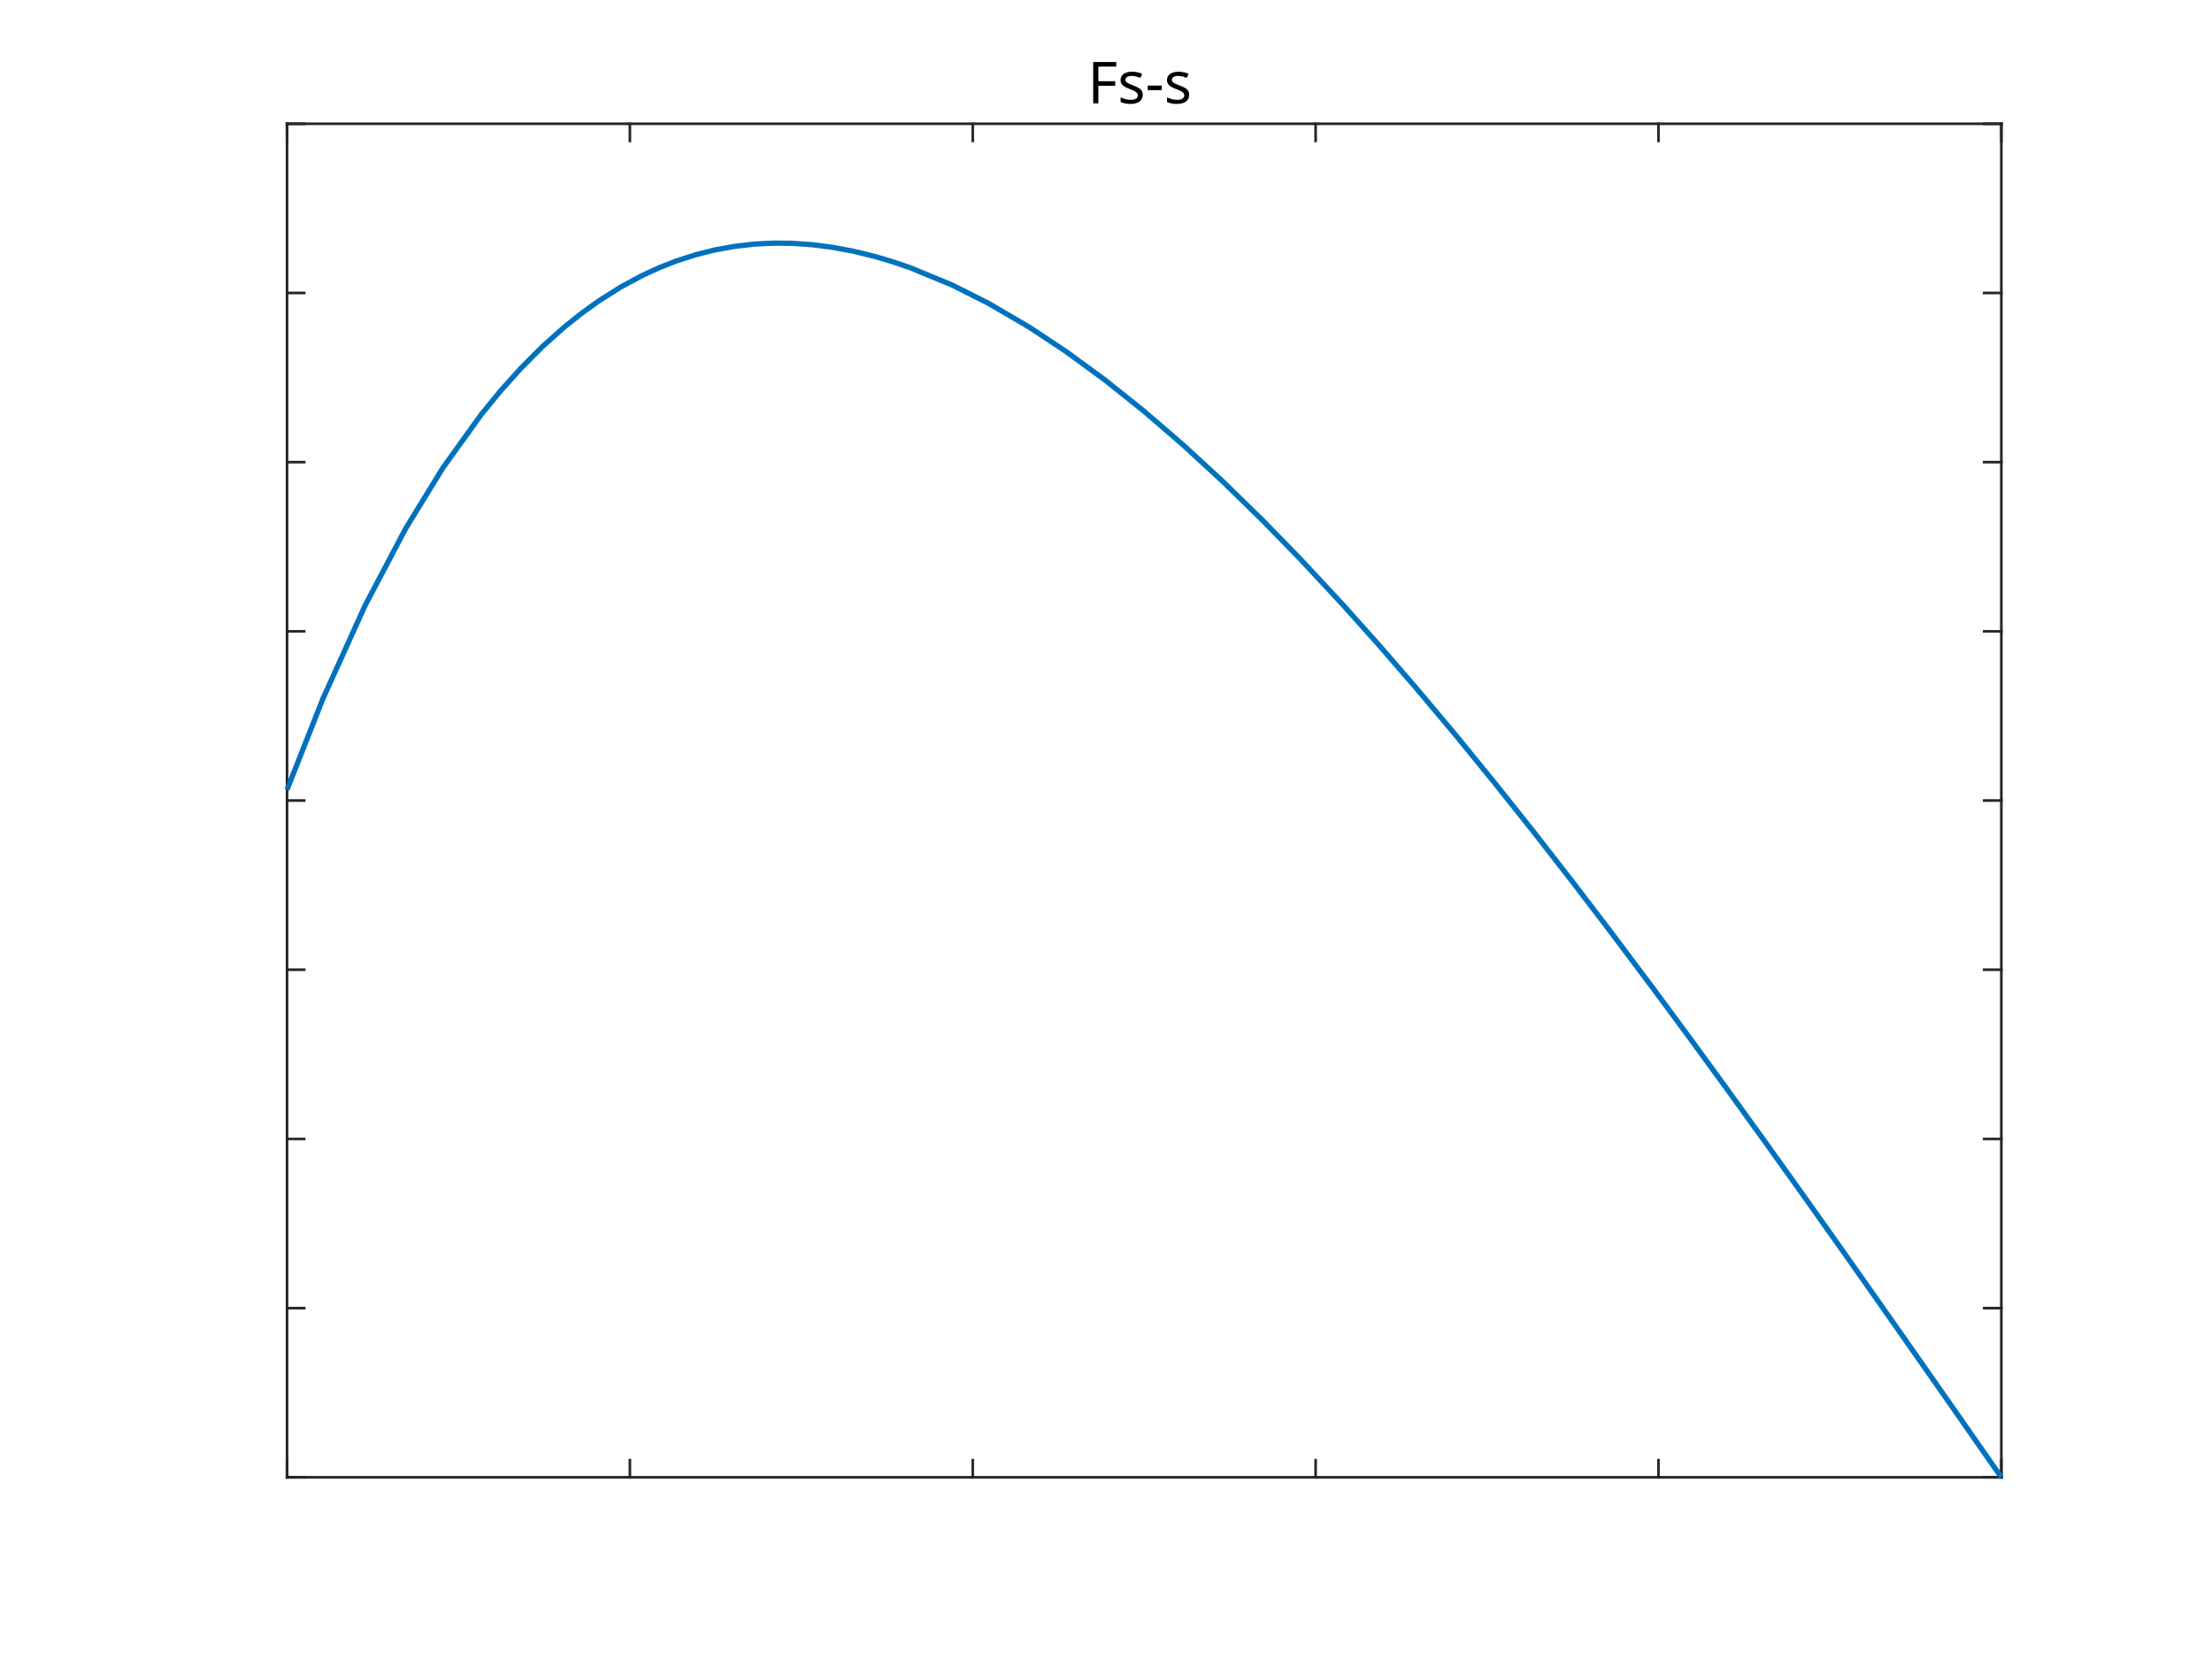
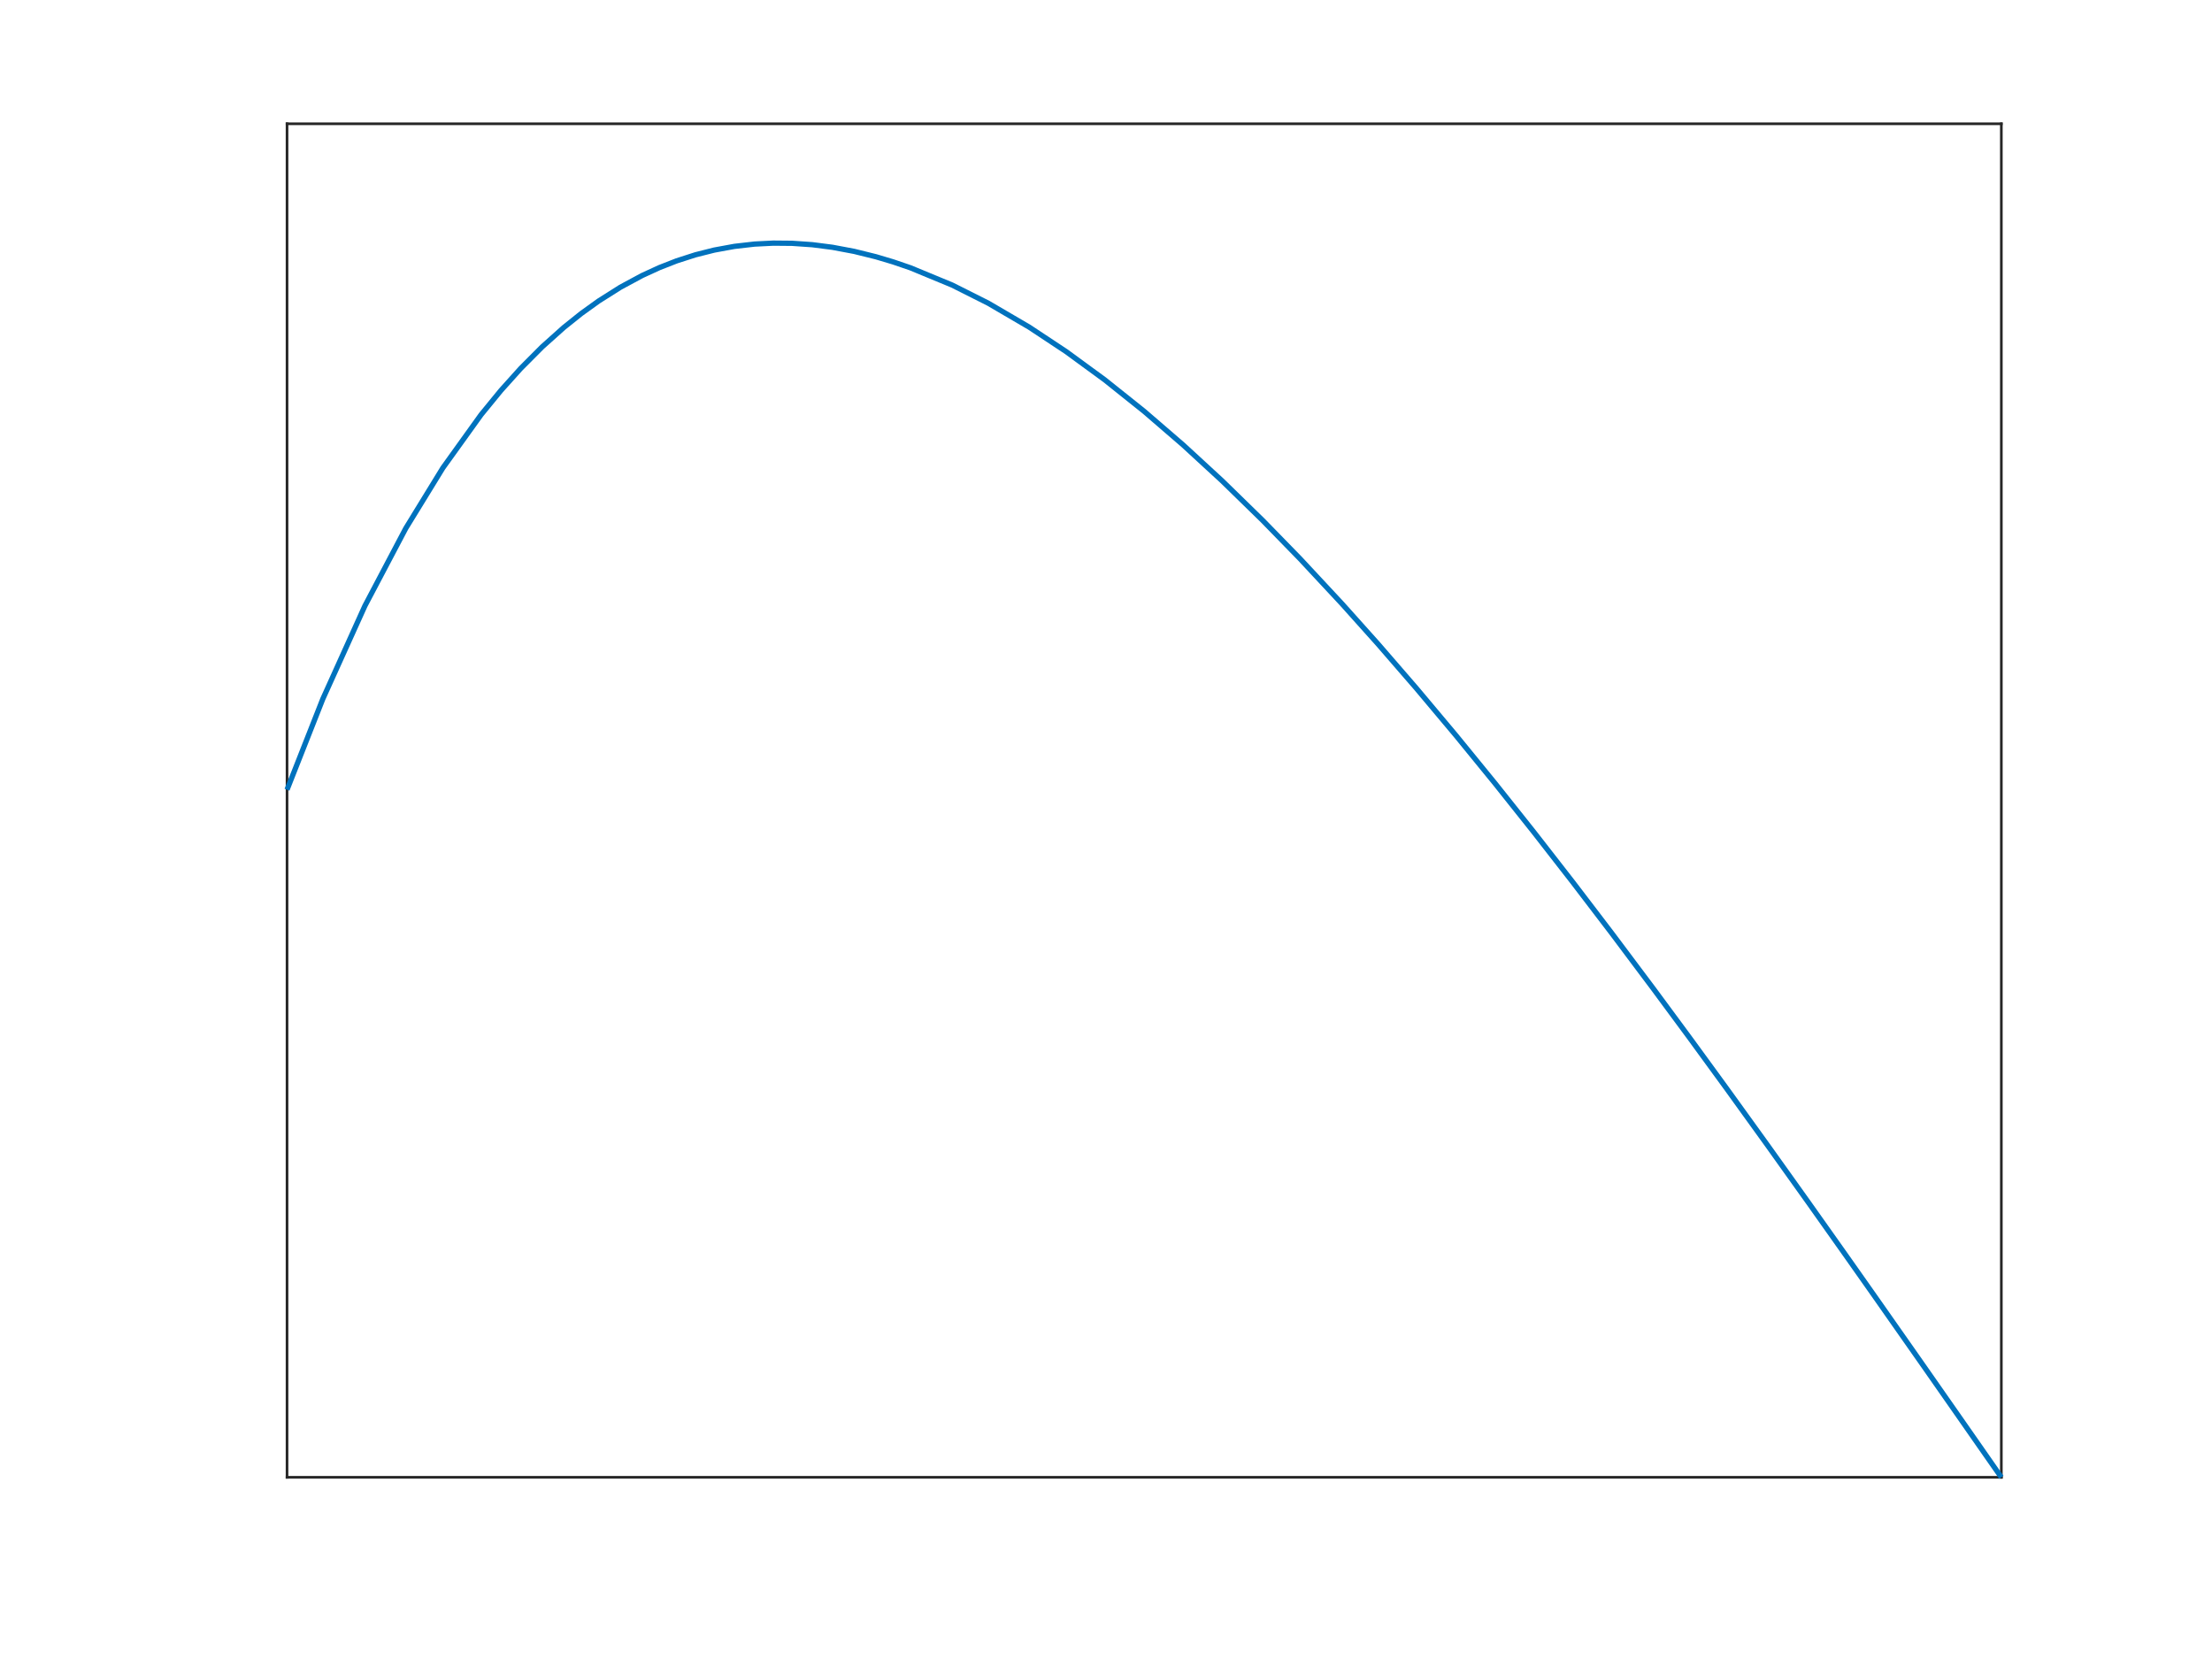
<svg xmlns="http://www.w3.org/2000/svg" style="fill-opacity:1; color-rendering:auto; color-interpolation:auto; text-rendering:auto; stroke:black; stroke-linecap:square; stroke-miterlimit:10; shape-rendering:auto; stroke-opacity:1; fill:black; stroke-dasharray:none; font-weight:normal; stroke-width:1; font-family:'Dialog'; font-style:normal; stroke-linejoin:miter; font-size:12px; stroke-dashoffset:0; image-rendering:auto;" width="840" height="630">
  <defs id="genericDefs" />
  <g>
    <defs id="defs1">
      <clipPath clipPathUnits="userSpaceOnUse" id="clipPath1">
        <path d="M0 0 L840 0 L840 630 L0 630 L0 0 Z" />
      </clipPath>
-       <font horiz-adv-x="75.0" id="font1">
-         <font-face ascent="100.537" descent="21.973" units-per-em="100" style="font-style:normal; font-family:Dialog; font-weight:normal;" />
-         <missing-glyph horiz-adv-x="75.0" d="M12.5 0 L12.5 62.5 L62.5 62.5 L62.5 0 L12.5 0 ZM14.062 1.562 L60.938 1.562 L60.938 60.938 L14.062 60.938 L14.062 1.562 Z" />
-         <glyph unicode="-" horiz-adv-x="33.301" d="M3.172 21.484 L3.172 30.328 L30.172 30.328 L30.172 21.484 L3.172 21.484 Z" />
-         <glyph unicode="s" horiz-adv-x="50.0" d="M3.078 15.484 L11.766 16.844 Q12.5 11.625 15.844 8.844 Q19.188 6.062 25.203 6.062 Q31.25 6.062 34.18 8.523 Q37.109 10.984 37.109 14.312 Q37.109 17.281 34.516 19 Q32.719 20.172 25.531 21.969 Q15.875 24.422 12.141 26.203 Q8.406 27.984 6.477 31.133 Q4.547 34.281 4.547 38.094 Q4.547 41.547 6.133 44.508 Q7.719 47.469 10.453 49.422 Q12.5 50.922 16.039 51.977 Q19.578 53.031 23.641 53.031 Q29.734 53.031 34.352 51.273 Q38.969 49.516 41.164 46.508 Q43.359 43.5 44.188 38.484 L35.594 37.312 Q35.016 41.312 32.203 43.555 Q29.391 45.797 24.266 45.797 Q18.219 45.797 15.625 43.797 Q13.031 41.797 13.031 39.109 Q13.031 37.406 14.109 36.031 Q15.188 34.625 17.484 33.688 Q18.797 33.203 25.25 31.453 Q34.578 28.953 38.258 27.367 Q41.938 25.781 44.039 22.758 Q46.141 19.734 46.141 15.234 Q46.141 10.844 43.578 6.961 Q41.016 3.078 36.18 0.953 Q31.344 -1.172 25.25 -1.172 Q15.141 -1.172 9.844 3.031 Q4.547 7.234 3.078 15.484 Z" />
-         <glyph unicode="F" horiz-adv-x="61.084" d="M8.203 0 L8.203 71.578 L56.5 71.578 L56.5 63.141 L17.672 63.141 L17.672 40.969 L51.266 40.969 L51.266 32.516 L17.672 32.516 L17.672 0 L8.203 0 Z" />
-       </font>
    </defs>
    <g style="fill:white; stroke:white;">
      <rect x="0" y="0" width="840" style="clip-path:url(#clipPath1); stroke:none;" height="630" />
    </g>
    <g style="fill:white; text-rendering:optimizeSpeed; color-rendering:optimizeSpeed; image-rendering:optimizeSpeed; shape-rendering:crispEdges; stroke:white; color-interpolation:sRGB;">
      <rect x="0" width="840" height="630" y="0" style="stroke:none;" />
      <path style="stroke:none;" d="M109 561 L760 561 L760 47 L109 47 Z" />
    </g>
    <g style="fill:rgb(38,38,38); text-rendering:geometricPrecision; color-rendering:optimizeQuality; image-rendering:optimizeQuality; stroke-linejoin:round; stroke:rgb(38,38,38); color-interpolation:linearRGB;">
      <line y2="561" style="fill:none;" x1="109" x2="760" y1="561" />
      <line y2="47" style="fill:none;" x1="109" x2="760" y1="47" />
-       <line y2="554.49" style="fill:none;" x1="109" x2="109" y1="561" />
-       <line y2="554.49" style="fill:none;" x1="239.2" x2="239.2" y1="561" />
-       <line y2="554.49" style="fill:none;" x1="369.4" x2="369.4" y1="561" />
-       <line y2="554.49" style="fill:none;" x1="499.6" x2="499.6" y1="561" />
-       <line y2="554.49" style="fill:none;" x1="629.8" x2="629.8" y1="561" />
-       <line y2="554.49" style="fill:none;" x1="760" x2="760" y1="561" />
-       <line y2="53.51" style="fill:none;" x1="109" x2="109" y1="47" />
-       <line y2="53.51" style="fill:none;" x1="239.2" x2="239.2" y1="47" />
-       <line y2="53.51" style="fill:none;" x1="369.4" x2="369.4" y1="47" />
-       <line y2="53.51" style="fill:none;" x1="499.6" x2="499.6" y1="47" />
-       <line y2="53.51" style="fill:none;" x1="629.8" x2="629.8" y1="47" />
-       <line y2="53.51" style="fill:none;" x1="760" x2="760" y1="47" />
      <line y2="47" style="fill:none;" x1="109" x2="109" y1="561" />
      <line y2="47" style="fill:none;" x1="760" x2="760" y1="561" />
-       <line y2="561" style="fill:none;" x1="109" x2="115.51" y1="561" />
-       <line y2="496.75" style="fill:none;" x1="109" x2="115.51" y1="496.75" />
-       <line y2="432.5" style="fill:none;" x1="109" x2="115.51" y1="432.5" />
-       <line y2="368.25" style="fill:none;" x1="109" x2="115.51" y1="368.25" />
-       <line y2="304" style="fill:none;" x1="109" x2="115.51" y1="304" />
-       <line y2="239.75" style="fill:none;" x1="109" x2="115.51" y1="239.75" />
-       <line y2="175.5" style="fill:none;" x1="109" x2="115.51" y1="175.5" />
-       <line y2="111.25" style="fill:none;" x1="109" x2="115.51" y1="111.25" />
-       <line y2="47" style="fill:none;" x1="109" x2="115.51" y1="47" />
-       <line y2="561" style="fill:none;" x1="760" x2="753.49" y1="561" />
-       <line y2="496.75" style="fill:none;" x1="760" x2="753.49" y1="496.75" />
-       <line y2="432.5" style="fill:none;" x1="760" x2="753.49" y1="432.5" />
-       <line y2="368.25" style="fill:none;" x1="760" x2="753.49" y1="368.25" />
-       <line y2="304" style="fill:none;" x1="760" x2="753.49" y1="304" />
-       <line y2="239.75" style="fill:none;" x1="760" x2="753.49" y1="239.75" />
-       <line y2="175.5" style="fill:none;" x1="760" x2="753.49" y1="175.5" />
-       <line y2="111.25" style="fill:none;" x1="760" x2="753.49" y1="111.25" />
-       <line y2="47" style="fill:none;" x1="760" x2="753.49" y1="47" />
-     </g>
-     <g transform="translate(434.5004,44.25)" style="text-rendering:geometricPrecision; font-size:22px; color-interpolation:linearRGB; color-rendering:optimizeQuality; image-rendering:optimizeQuality;">
-       <text x="-21.5" xml:space="preserve" y="-5" style="stroke:none;">Fs-s</text>
    </g>
    <g style="stroke-linecap:butt; fill:rgb(0,114,189); text-rendering:geometricPrecision; image-rendering:optimizeQuality; color-rendering:optimizeQuality; stroke-linejoin:round; stroke:rgb(0,114,189); color-interpolation:linearRGB; stroke-width:2;">
      <path d="M109 299.885 L122.577 265.445 L138.591 230.035 L154.081 200.65 L168.182 177.68 L182.699 157.471 L190.236 148.259 L197.773 139.872 L205.935 131.68 L214.098 124.373 L220.731 119.06 L227.364 114.286 L235.609 109.073 L243.853 104.628 L250.404 101.621 L256.954 99.062 L264.091 96.766 L271.228 94.964 L278.887 93.561 L286.546 92.686 L293.657 92.329 L300.769 92.395 L308.452 92.924 L316.136 93.912 L324.389 95.463 L332.641 97.504 L339.184 99.457 L345.727 101.695 L361.596 108.259 L375.318 115.158 L390.891 124.265 L404.909 133.547 L419.567 144.277 L434.5 156.213 L449.299 168.974 L464.091 182.59 L479.474 197.6 L493.682 212.177 L509.663 229.334 L523.273 244.531 L537.814 261.32 L552.864 279.25 L567.756 297.503 L582.455 315.972 L597.261 334.993 L612.045 354.361 L627.92 375.534 L641.636 394.106 L655.734 413.433 L671.227 434.916 L686.753 456.66 L700.818 476.512 L711.986 492.36 L730.409 518.627 L744.93 539.404 L760 561" style="fill:none; fill-rule:evenodd;" />
    </g>
  </g>
</svg>
